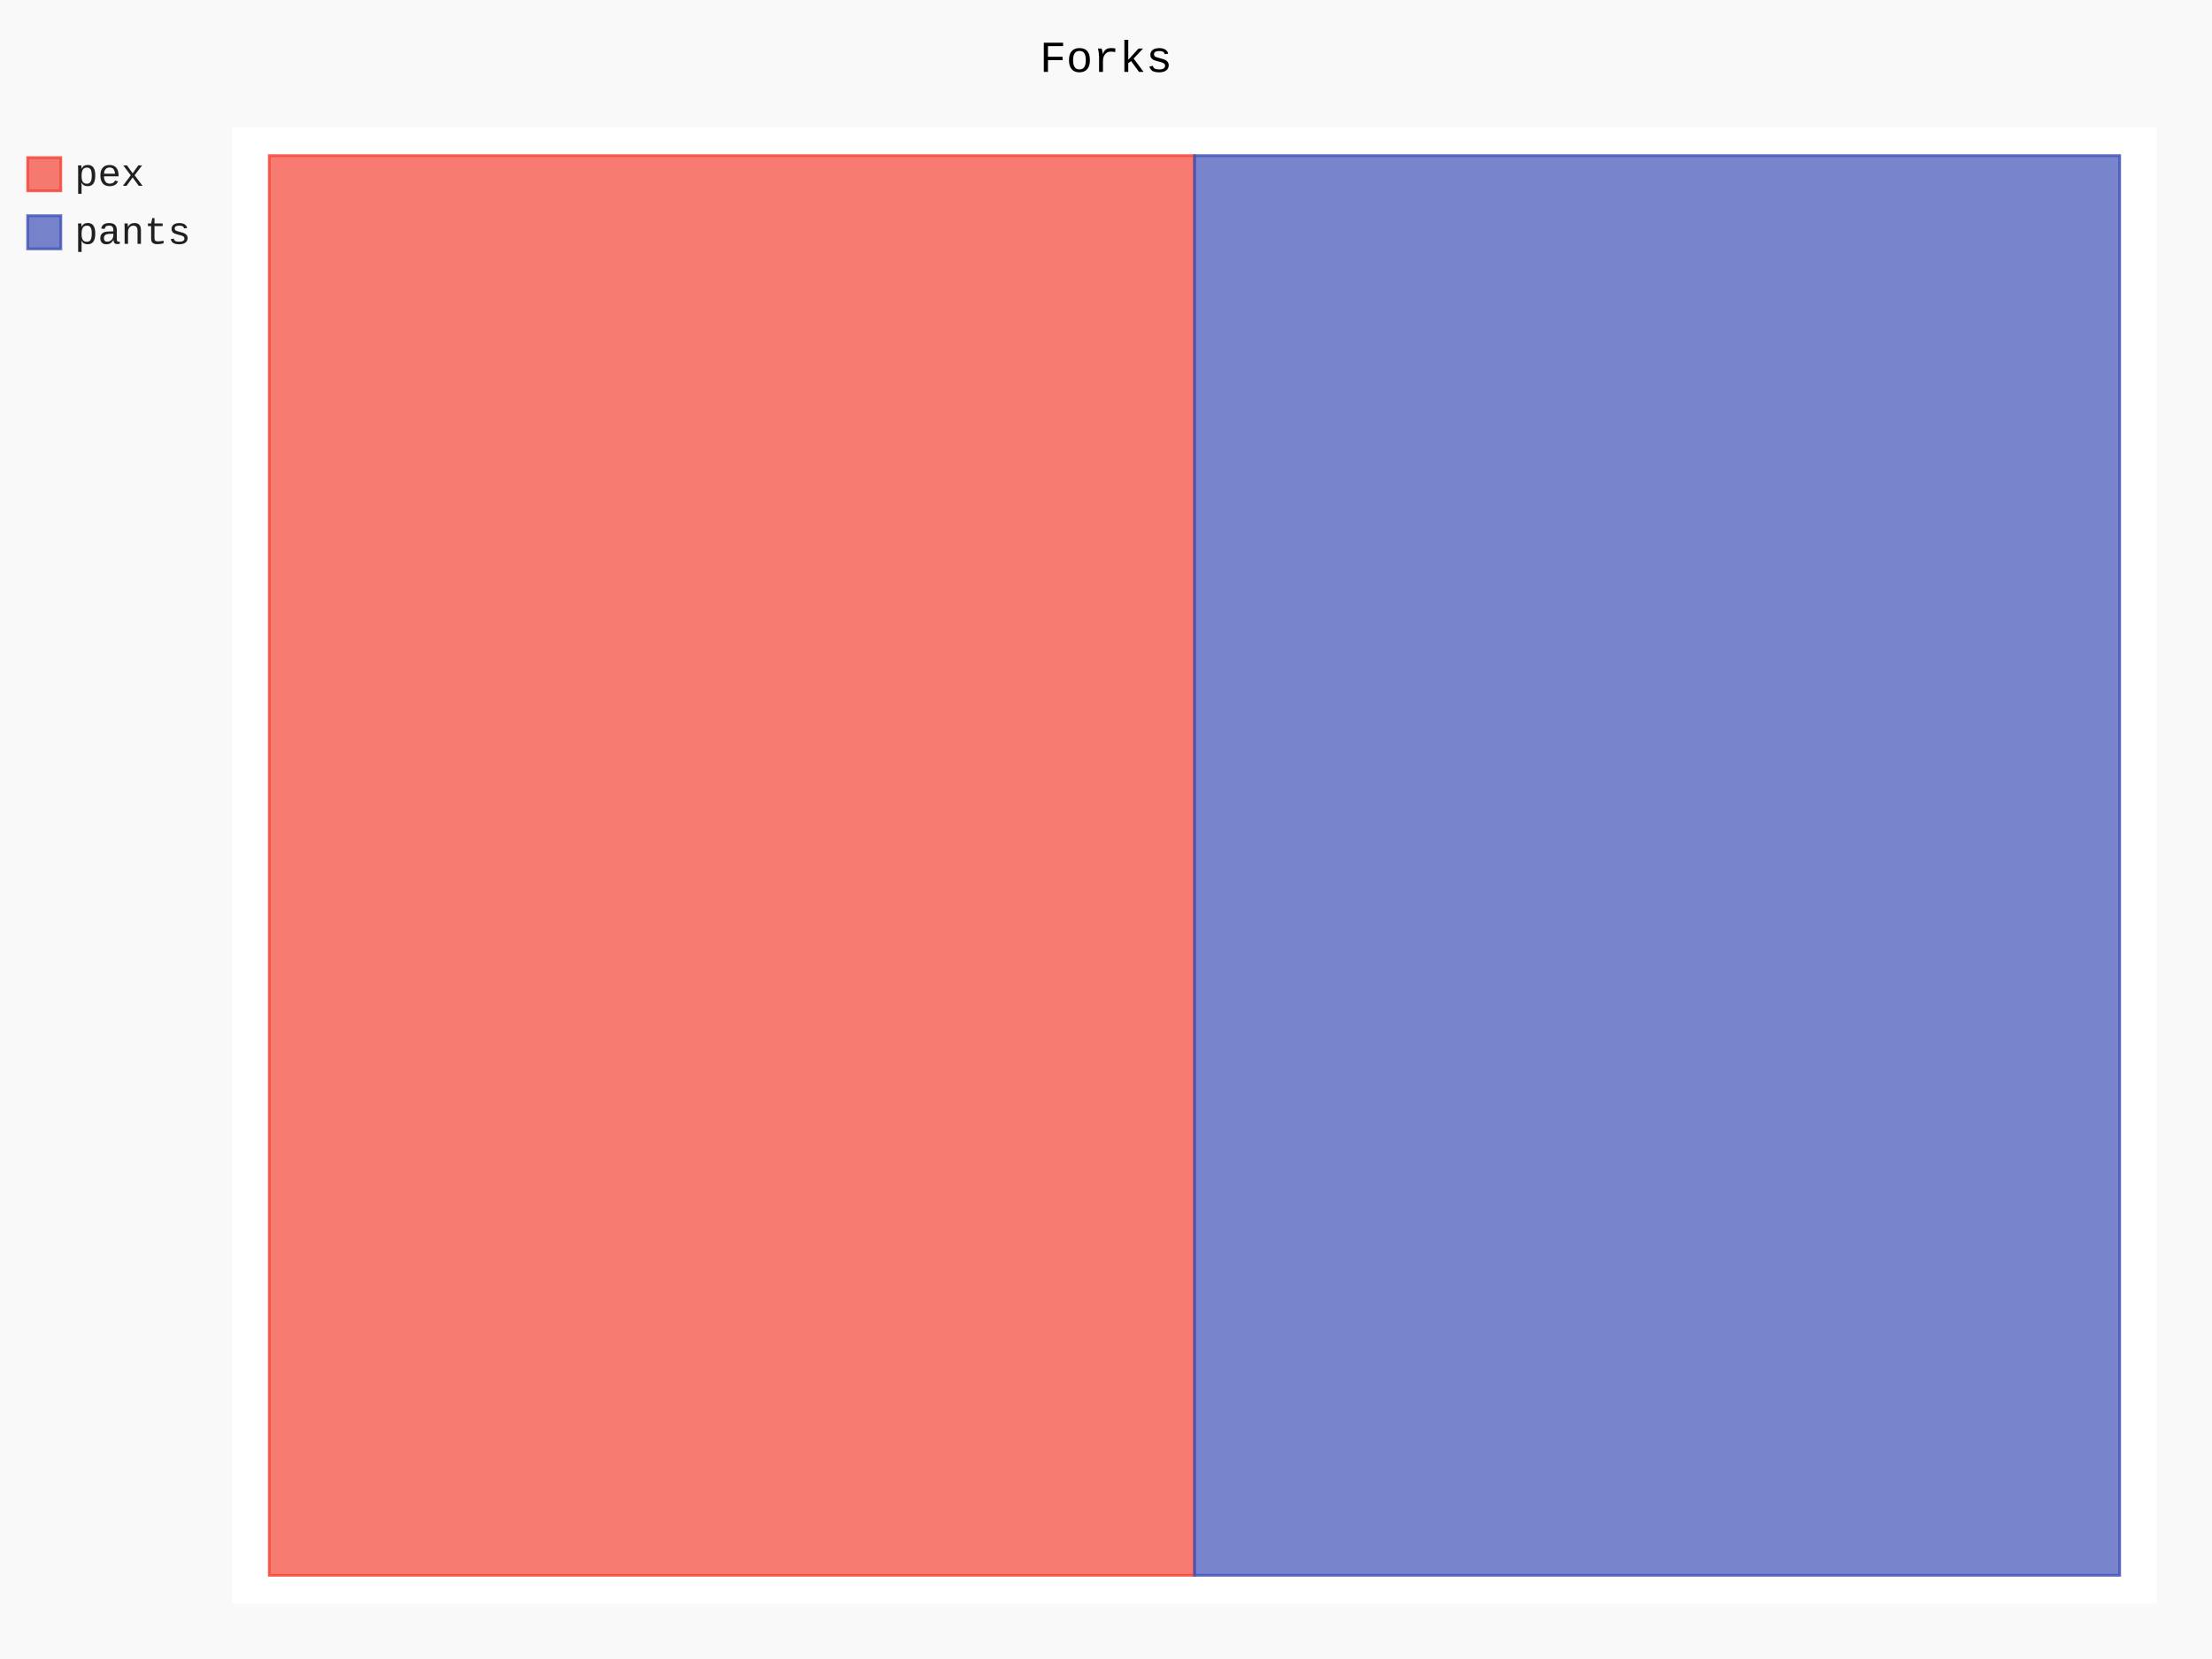
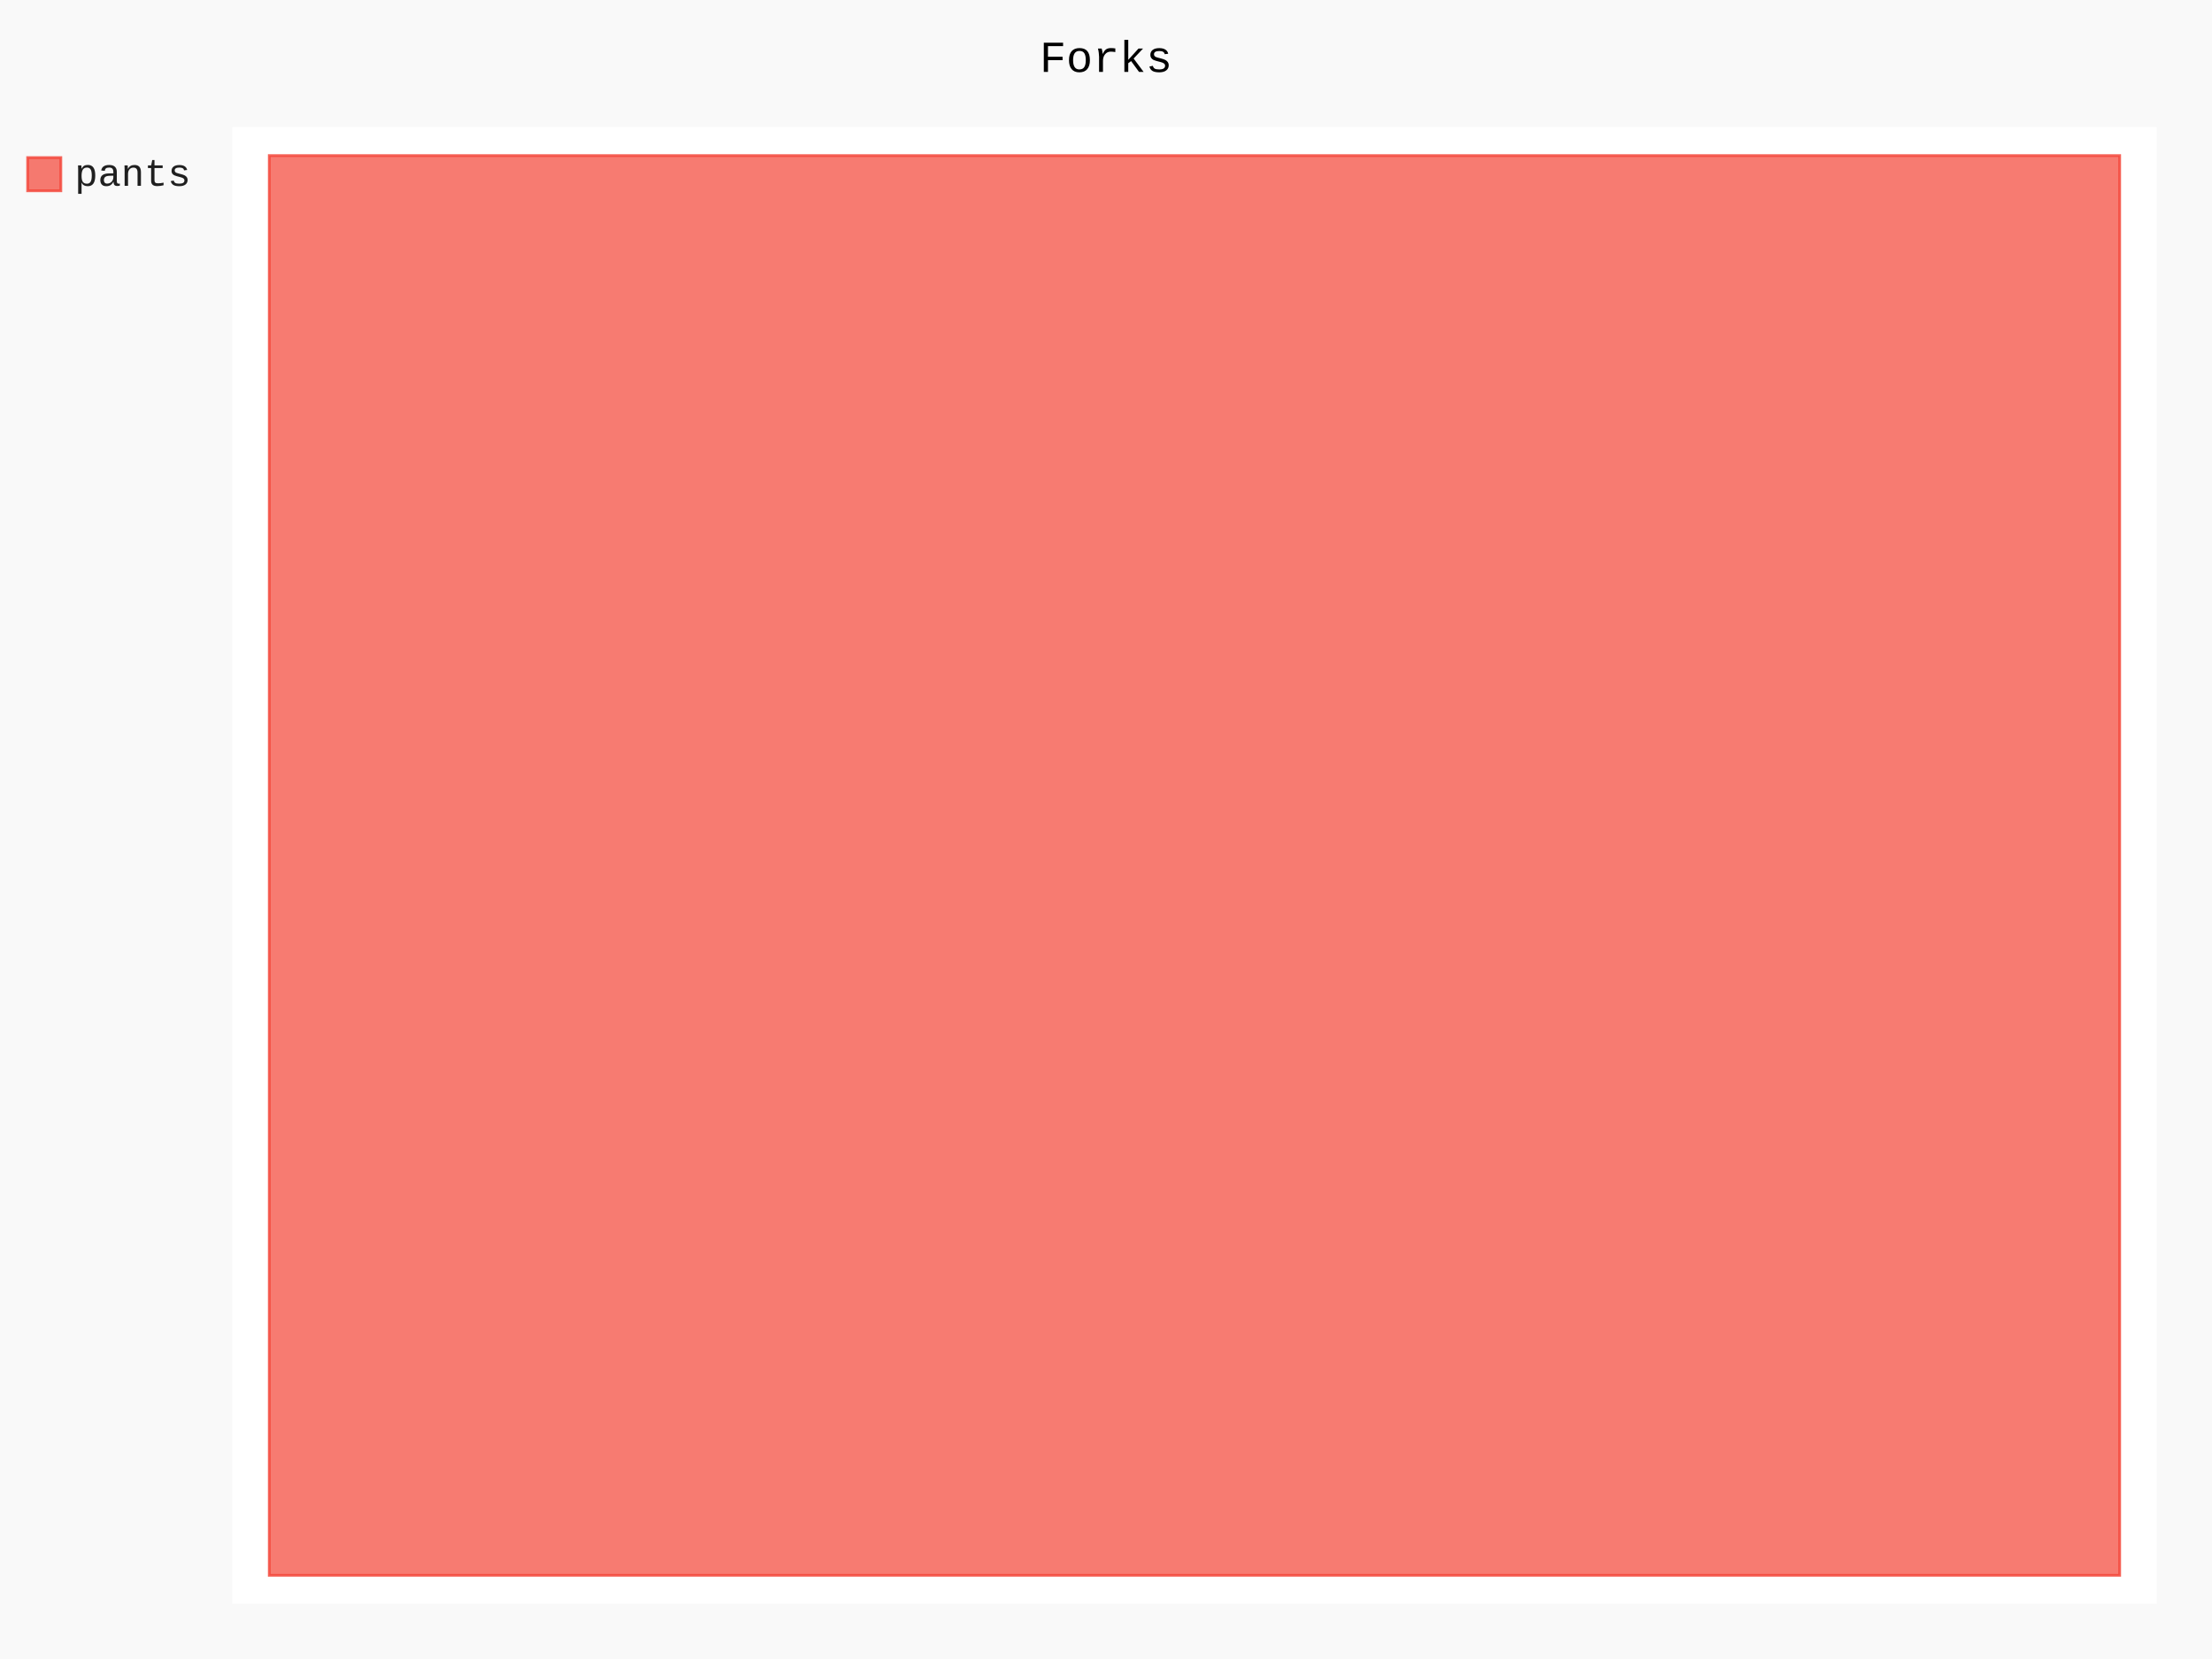
- <svg xmlns="http://www.w3.org/2000/svg" id="chart-1bee955d-7d40-433c-a9f8-b3944d2c3eca" class="pygal-chart" viewBox="0 0 800 600">
+ <svg xmlns="http://www.w3.org/2000/svg" id="chart-6f177f8f-c4c5-4e4a-aa17-51f4f3173122" class="pygal-chart" viewBox="0 0 800 600">
  <defs>
-     <style type="text/css">#chart-1bee955d-7d40-433c-a9f8-b3944d2c3eca{-webkit-user-select:none;-webkit-font-smoothing:antialiased;font-family:Consolas,"Liberation Mono",Menlo,Courier,monospace}#chart-1bee955d-7d40-433c-a9f8-b3944d2c3eca .title{font-family:Consolas,"Liberation Mono",Menlo,Courier,monospace;font-size:16px}#chart-1bee955d-7d40-433c-a9f8-b3944d2c3eca .legends .legend text{font-family:Consolas,"Liberation Mono",Menlo,Courier,monospace;font-size:14px}#chart-1bee955d-7d40-433c-a9f8-b3944d2c3eca .axis text{font-family:Consolas,"Liberation Mono",Menlo,Courier,monospace;font-size:10px}#chart-1bee955d-7d40-433c-a9f8-b3944d2c3eca .axis text.major{font-family:Consolas,"Liberation Mono",Menlo,Courier,monospace;font-size:10px}#chart-1bee955d-7d40-433c-a9f8-b3944d2c3eca .text-overlay text.value{font-family:Consolas,"Liberation Mono",Menlo,Courier,monospace;font-size:16px}#chart-1bee955d-7d40-433c-a9f8-b3944d2c3eca .text-overlay text.label{font-family:Consolas,"Liberation Mono",Menlo,Courier,monospace;font-size:10px}#chart-1bee955d-7d40-433c-a9f8-b3944d2c3eca .tooltip{font-family:Consolas,"Liberation Mono",Menlo,Courier,monospace;font-size:14px}#chart-1bee955d-7d40-433c-a9f8-b3944d2c3eca text.no_data{font-family:Consolas,"Liberation Mono",Menlo,Courier,monospace;font-size:64px}
- #chart-1bee955d-7d40-433c-a9f8-b3944d2c3eca{background-color:rgba(249,249,249,1)}#chart-1bee955d-7d40-433c-a9f8-b3944d2c3eca path,#chart-1bee955d-7d40-433c-a9f8-b3944d2c3eca line,#chart-1bee955d-7d40-433c-a9f8-b3944d2c3eca rect,#chart-1bee955d-7d40-433c-a9f8-b3944d2c3eca circle{-webkit-transition:150ms;-moz-transition:150ms;transition:150ms}#chart-1bee955d-7d40-433c-a9f8-b3944d2c3eca .graph &gt; .background{fill:rgba(249,249,249,1)}#chart-1bee955d-7d40-433c-a9f8-b3944d2c3eca .plot &gt; .background{fill:rgba(255,255,255,1)}#chart-1bee955d-7d40-433c-a9f8-b3944d2c3eca .graph{fill:rgba(0,0,0,.87)}#chart-1bee955d-7d40-433c-a9f8-b3944d2c3eca text.no_data{fill:rgba(0,0,0,1)}#chart-1bee955d-7d40-433c-a9f8-b3944d2c3eca .title{fill:rgba(0,0,0,1)}#chart-1bee955d-7d40-433c-a9f8-b3944d2c3eca .legends .legend text{fill:rgba(0,0,0,.87)}#chart-1bee955d-7d40-433c-a9f8-b3944d2c3eca .legends .legend:hover text{fill:rgba(0,0,0,1)}#chart-1bee955d-7d40-433c-a9f8-b3944d2c3eca .axis .line{stroke:rgba(0,0,0,1)}#chart-1bee955d-7d40-433c-a9f8-b3944d2c3eca .axis .guide.line{stroke:rgba(0,0,0,.54)}#chart-1bee955d-7d40-433c-a9f8-b3944d2c3eca .axis .major.line{stroke:rgba(0,0,0,.87)}#chart-1bee955d-7d40-433c-a9f8-b3944d2c3eca .axis text.major{fill:rgba(0,0,0,1)}#chart-1bee955d-7d40-433c-a9f8-b3944d2c3eca .axis.y .guides:hover .guide.line,#chart-1bee955d-7d40-433c-a9f8-b3944d2c3eca .line-graph .axis.x .guides:hover .guide.line,#chart-1bee955d-7d40-433c-a9f8-b3944d2c3eca .stackedline-graph .axis.x .guides:hover .guide.line,#chart-1bee955d-7d40-433c-a9f8-b3944d2c3eca .xy-graph .axis.x .guides:hover .guide.line{stroke:rgba(0,0,0,1)}#chart-1bee955d-7d40-433c-a9f8-b3944d2c3eca .axis .guides:hover text{fill:rgba(0,0,0,1)}#chart-1bee955d-7d40-433c-a9f8-b3944d2c3eca .reactive{fill-opacity:.7;stroke-opacity:.8;stroke-width:1}#chart-1bee955d-7d40-433c-a9f8-b3944d2c3eca .ci{stroke:rgba(0,0,0,.87)}#chart-1bee955d-7d40-433c-a9f8-b3944d2c3eca .reactive.active,#chart-1bee955d-7d40-433c-a9f8-b3944d2c3eca .active .reactive{fill-opacity:.8;stroke-opacity:.9;stroke-width:4}#chart-1bee955d-7d40-433c-a9f8-b3944d2c3eca .ci .reactive.active{stroke-width:1.5}#chart-1bee955d-7d40-433c-a9f8-b3944d2c3eca .series text{fill:rgba(0,0,0,1)}#chart-1bee955d-7d40-433c-a9f8-b3944d2c3eca .tooltip rect{fill:rgba(255,255,255,1);stroke:rgba(0,0,0,1);-webkit-transition:opacity 150ms;-moz-transition:opacity 150ms;transition:opacity 150ms}#chart-1bee955d-7d40-433c-a9f8-b3944d2c3eca .tooltip .label{fill:rgba(0,0,0,.87)}#chart-1bee955d-7d40-433c-a9f8-b3944d2c3eca .tooltip .label{fill:rgba(0,0,0,.87)}#chart-1bee955d-7d40-433c-a9f8-b3944d2c3eca .tooltip .legend{font-size:.8em;fill:rgba(0,0,0,.54)}#chart-1bee955d-7d40-433c-a9f8-b3944d2c3eca .tooltip .x_label{font-size:.6em;fill:rgba(0,0,0,1)}#chart-1bee955d-7d40-433c-a9f8-b3944d2c3eca .tooltip .xlink{font-size:.5em;text-decoration:underline}#chart-1bee955d-7d40-433c-a9f8-b3944d2c3eca .tooltip .value{font-size:1.5em}#chart-1bee955d-7d40-433c-a9f8-b3944d2c3eca .bound{font-size:.5em}#chart-1bee955d-7d40-433c-a9f8-b3944d2c3eca .max-value{font-size:.75em;fill:rgba(0,0,0,.54)}#chart-1bee955d-7d40-433c-a9f8-b3944d2c3eca .map-element{fill:rgba(255,255,255,1);stroke:rgba(0,0,0,.54) !important}#chart-1bee955d-7d40-433c-a9f8-b3944d2c3eca .map-element .reactive{fill-opacity:inherit;stroke-opacity:inherit}#chart-1bee955d-7d40-433c-a9f8-b3944d2c3eca .color-0,#chart-1bee955d-7d40-433c-a9f8-b3944d2c3eca .color-0 a:visited{stroke:#F44336;fill:#F44336}#chart-1bee955d-7d40-433c-a9f8-b3944d2c3eca .color-1,#chart-1bee955d-7d40-433c-a9f8-b3944d2c3eca .color-1 a:visited{stroke:#3F51B5;fill:#3F51B5}#chart-1bee955d-7d40-433c-a9f8-b3944d2c3eca .text-overlay .color-0 text{fill:black}#chart-1bee955d-7d40-433c-a9f8-b3944d2c3eca .text-overlay .color-1 text{fill:black}
- #chart-1bee955d-7d40-433c-a9f8-b3944d2c3eca text.no_data{text-anchor:middle}#chart-1bee955d-7d40-433c-a9f8-b3944d2c3eca .guide.line{fill:none}#chart-1bee955d-7d40-433c-a9f8-b3944d2c3eca .centered{text-anchor:middle}#chart-1bee955d-7d40-433c-a9f8-b3944d2c3eca .title{text-anchor:middle}#chart-1bee955d-7d40-433c-a9f8-b3944d2c3eca .legends .legend text{fill-opacity:1}#chart-1bee955d-7d40-433c-a9f8-b3944d2c3eca .axis.x text{text-anchor:middle}#chart-1bee955d-7d40-433c-a9f8-b3944d2c3eca .axis.x:not(.web) text[transform]{text-anchor:start}#chart-1bee955d-7d40-433c-a9f8-b3944d2c3eca .axis.x:not(.web) text[transform].backwards{text-anchor:end}#chart-1bee955d-7d40-433c-a9f8-b3944d2c3eca .axis.y text{text-anchor:end}#chart-1bee955d-7d40-433c-a9f8-b3944d2c3eca .axis.y text[transform].backwards{text-anchor:start}#chart-1bee955d-7d40-433c-a9f8-b3944d2c3eca .axis.y2 text{text-anchor:start}#chart-1bee955d-7d40-433c-a9f8-b3944d2c3eca .axis.y2 text[transform].backwards{text-anchor:end}#chart-1bee955d-7d40-433c-a9f8-b3944d2c3eca .axis .guide.line{stroke-dasharray:4,4;stroke:black}#chart-1bee955d-7d40-433c-a9f8-b3944d2c3eca .axis .major.guide.line{stroke-dasharray:6,6;stroke:black}#chart-1bee955d-7d40-433c-a9f8-b3944d2c3eca .horizontal .axis.y .guide.line,#chart-1bee955d-7d40-433c-a9f8-b3944d2c3eca .horizontal .axis.y2 .guide.line,#chart-1bee955d-7d40-433c-a9f8-b3944d2c3eca .vertical .axis.x .guide.line{opacity:0}#chart-1bee955d-7d40-433c-a9f8-b3944d2c3eca .horizontal .axis.always_show .guide.line,#chart-1bee955d-7d40-433c-a9f8-b3944d2c3eca .vertical .axis.always_show .guide.line{opacity:1 !important}#chart-1bee955d-7d40-433c-a9f8-b3944d2c3eca .axis.y .guides:hover .guide.line,#chart-1bee955d-7d40-433c-a9f8-b3944d2c3eca .axis.y2 .guides:hover .guide.line,#chart-1bee955d-7d40-433c-a9f8-b3944d2c3eca .axis.x .guides:hover .guide.line{opacity:1}#chart-1bee955d-7d40-433c-a9f8-b3944d2c3eca .axis .guides:hover text{opacity:1}#chart-1bee955d-7d40-433c-a9f8-b3944d2c3eca .nofill{fill:none}#chart-1bee955d-7d40-433c-a9f8-b3944d2c3eca .subtle-fill{fill-opacity:.2}#chart-1bee955d-7d40-433c-a9f8-b3944d2c3eca .dot{stroke-width:1px;fill-opacity:1;stroke-opacity:1}#chart-1bee955d-7d40-433c-a9f8-b3944d2c3eca .dot.active{stroke-width:5px}#chart-1bee955d-7d40-433c-a9f8-b3944d2c3eca .dot.negative{fill:transparent}#chart-1bee955d-7d40-433c-a9f8-b3944d2c3eca text,#chart-1bee955d-7d40-433c-a9f8-b3944d2c3eca tspan{stroke:none !important}#chart-1bee955d-7d40-433c-a9f8-b3944d2c3eca .series text.active{opacity:1}#chart-1bee955d-7d40-433c-a9f8-b3944d2c3eca .tooltip rect{fill-opacity:.95;stroke-width:.5}#chart-1bee955d-7d40-433c-a9f8-b3944d2c3eca .tooltip text{fill-opacity:1}#chart-1bee955d-7d40-433c-a9f8-b3944d2c3eca .showable{visibility:hidden}#chart-1bee955d-7d40-433c-a9f8-b3944d2c3eca .showable.shown{visibility:visible}#chart-1bee955d-7d40-433c-a9f8-b3944d2c3eca .gauge-background{fill:rgba(229,229,229,1);stroke:none}#chart-1bee955d-7d40-433c-a9f8-b3944d2c3eca .bg-lines{stroke:rgba(249,249,249,1);stroke-width:2px}</style>
+     <style type="text/css">#chart-6f177f8f-c4c5-4e4a-aa17-51f4f3173122{-webkit-user-select:none;-webkit-font-smoothing:antialiased;font-family:Consolas,"Liberation Mono",Menlo,Courier,monospace}#chart-6f177f8f-c4c5-4e4a-aa17-51f4f3173122 .title{font-family:Consolas,"Liberation Mono",Menlo,Courier,monospace;font-size:16px}#chart-6f177f8f-c4c5-4e4a-aa17-51f4f3173122 .legends .legend text{font-family:Consolas,"Liberation Mono",Menlo,Courier,monospace;font-size:14px}#chart-6f177f8f-c4c5-4e4a-aa17-51f4f3173122 .axis text{font-family:Consolas,"Liberation Mono",Menlo,Courier,monospace;font-size:10px}#chart-6f177f8f-c4c5-4e4a-aa17-51f4f3173122 .axis text.major{font-family:Consolas,"Liberation Mono",Menlo,Courier,monospace;font-size:10px}#chart-6f177f8f-c4c5-4e4a-aa17-51f4f3173122 .text-overlay text.value{font-family:Consolas,"Liberation Mono",Menlo,Courier,monospace;font-size:16px}#chart-6f177f8f-c4c5-4e4a-aa17-51f4f3173122 .text-overlay text.label{font-family:Consolas,"Liberation Mono",Menlo,Courier,monospace;font-size:10px}#chart-6f177f8f-c4c5-4e4a-aa17-51f4f3173122 .tooltip{font-family:Consolas,"Liberation Mono",Menlo,Courier,monospace;font-size:14px}#chart-6f177f8f-c4c5-4e4a-aa17-51f4f3173122 text.no_data{font-family:Consolas,"Liberation Mono",Menlo,Courier,monospace;font-size:64px}
+ #chart-6f177f8f-c4c5-4e4a-aa17-51f4f3173122{background-color:rgba(249,249,249,1)}#chart-6f177f8f-c4c5-4e4a-aa17-51f4f3173122 path,#chart-6f177f8f-c4c5-4e4a-aa17-51f4f3173122 line,#chart-6f177f8f-c4c5-4e4a-aa17-51f4f3173122 rect,#chart-6f177f8f-c4c5-4e4a-aa17-51f4f3173122 circle{-webkit-transition:150ms;-moz-transition:150ms;transition:150ms}#chart-6f177f8f-c4c5-4e4a-aa17-51f4f3173122 .graph &gt; .background{fill:rgba(249,249,249,1)}#chart-6f177f8f-c4c5-4e4a-aa17-51f4f3173122 .plot &gt; .background{fill:rgba(255,255,255,1)}#chart-6f177f8f-c4c5-4e4a-aa17-51f4f3173122 .graph{fill:rgba(0,0,0,.87)}#chart-6f177f8f-c4c5-4e4a-aa17-51f4f3173122 text.no_data{fill:rgba(0,0,0,1)}#chart-6f177f8f-c4c5-4e4a-aa17-51f4f3173122 .title{fill:rgba(0,0,0,1)}#chart-6f177f8f-c4c5-4e4a-aa17-51f4f3173122 .legends .legend text{fill:rgba(0,0,0,.87)}#chart-6f177f8f-c4c5-4e4a-aa17-51f4f3173122 .legends .legend:hover text{fill:rgba(0,0,0,1)}#chart-6f177f8f-c4c5-4e4a-aa17-51f4f3173122 .axis .line{stroke:rgba(0,0,0,1)}#chart-6f177f8f-c4c5-4e4a-aa17-51f4f3173122 .axis .guide.line{stroke:rgba(0,0,0,.54)}#chart-6f177f8f-c4c5-4e4a-aa17-51f4f3173122 .axis .major.line{stroke:rgba(0,0,0,.87)}#chart-6f177f8f-c4c5-4e4a-aa17-51f4f3173122 .axis text.major{fill:rgba(0,0,0,1)}#chart-6f177f8f-c4c5-4e4a-aa17-51f4f3173122 .axis.y .guides:hover .guide.line,#chart-6f177f8f-c4c5-4e4a-aa17-51f4f3173122 .line-graph .axis.x .guides:hover .guide.line,#chart-6f177f8f-c4c5-4e4a-aa17-51f4f3173122 .stackedline-graph .axis.x .guides:hover .guide.line,#chart-6f177f8f-c4c5-4e4a-aa17-51f4f3173122 .xy-graph .axis.x .guides:hover .guide.line{stroke:rgba(0,0,0,1)}#chart-6f177f8f-c4c5-4e4a-aa17-51f4f3173122 .axis .guides:hover text{fill:rgba(0,0,0,1)}#chart-6f177f8f-c4c5-4e4a-aa17-51f4f3173122 .reactive{fill-opacity:.7;stroke-opacity:.8;stroke-width:1}#chart-6f177f8f-c4c5-4e4a-aa17-51f4f3173122 .ci{stroke:rgba(0,0,0,.87)}#chart-6f177f8f-c4c5-4e4a-aa17-51f4f3173122 .reactive.active,#chart-6f177f8f-c4c5-4e4a-aa17-51f4f3173122 .active .reactive{fill-opacity:.8;stroke-opacity:.9;stroke-width:4}#chart-6f177f8f-c4c5-4e4a-aa17-51f4f3173122 .ci .reactive.active{stroke-width:1.5}#chart-6f177f8f-c4c5-4e4a-aa17-51f4f3173122 .series text{fill:rgba(0,0,0,1)}#chart-6f177f8f-c4c5-4e4a-aa17-51f4f3173122 .tooltip rect{fill:rgba(255,255,255,1);stroke:rgba(0,0,0,1);-webkit-transition:opacity 150ms;-moz-transition:opacity 150ms;transition:opacity 150ms}#chart-6f177f8f-c4c5-4e4a-aa17-51f4f3173122 .tooltip .label{fill:rgba(0,0,0,.87)}#chart-6f177f8f-c4c5-4e4a-aa17-51f4f3173122 .tooltip .label{fill:rgba(0,0,0,.87)}#chart-6f177f8f-c4c5-4e4a-aa17-51f4f3173122 .tooltip .legend{font-size:.8em;fill:rgba(0,0,0,.54)}#chart-6f177f8f-c4c5-4e4a-aa17-51f4f3173122 .tooltip .x_label{font-size:.6em;fill:rgba(0,0,0,1)}#chart-6f177f8f-c4c5-4e4a-aa17-51f4f3173122 .tooltip .xlink{font-size:.5em;text-decoration:underline}#chart-6f177f8f-c4c5-4e4a-aa17-51f4f3173122 .tooltip .value{font-size:1.5em}#chart-6f177f8f-c4c5-4e4a-aa17-51f4f3173122 .bound{font-size:.5em}#chart-6f177f8f-c4c5-4e4a-aa17-51f4f3173122 .max-value{font-size:.75em;fill:rgba(0,0,0,.54)}#chart-6f177f8f-c4c5-4e4a-aa17-51f4f3173122 .map-element{fill:rgba(255,255,255,1);stroke:rgba(0,0,0,.54) !important}#chart-6f177f8f-c4c5-4e4a-aa17-51f4f3173122 .map-element .reactive{fill-opacity:inherit;stroke-opacity:inherit}#chart-6f177f8f-c4c5-4e4a-aa17-51f4f3173122 .color-0,#chart-6f177f8f-c4c5-4e4a-aa17-51f4f3173122 .color-0 a:visited{stroke:#F44336;fill:#F44336}#chart-6f177f8f-c4c5-4e4a-aa17-51f4f3173122 .text-overlay .color-0 text{fill:black}
+ #chart-6f177f8f-c4c5-4e4a-aa17-51f4f3173122 text.no_data{text-anchor:middle}#chart-6f177f8f-c4c5-4e4a-aa17-51f4f3173122 .guide.line{fill:none}#chart-6f177f8f-c4c5-4e4a-aa17-51f4f3173122 .centered{text-anchor:middle}#chart-6f177f8f-c4c5-4e4a-aa17-51f4f3173122 .title{text-anchor:middle}#chart-6f177f8f-c4c5-4e4a-aa17-51f4f3173122 .legends .legend text{fill-opacity:1}#chart-6f177f8f-c4c5-4e4a-aa17-51f4f3173122 .axis.x text{text-anchor:middle}#chart-6f177f8f-c4c5-4e4a-aa17-51f4f3173122 .axis.x:not(.web) text[transform]{text-anchor:start}#chart-6f177f8f-c4c5-4e4a-aa17-51f4f3173122 .axis.x:not(.web) text[transform].backwards{text-anchor:end}#chart-6f177f8f-c4c5-4e4a-aa17-51f4f3173122 .axis.y text{text-anchor:end}#chart-6f177f8f-c4c5-4e4a-aa17-51f4f3173122 .axis.y text[transform].backwards{text-anchor:start}#chart-6f177f8f-c4c5-4e4a-aa17-51f4f3173122 .axis.y2 text{text-anchor:start}#chart-6f177f8f-c4c5-4e4a-aa17-51f4f3173122 .axis.y2 text[transform].backwards{text-anchor:end}#chart-6f177f8f-c4c5-4e4a-aa17-51f4f3173122 .axis .guide.line{stroke-dasharray:4,4;stroke:black}#chart-6f177f8f-c4c5-4e4a-aa17-51f4f3173122 .axis .major.guide.line{stroke-dasharray:6,6;stroke:black}#chart-6f177f8f-c4c5-4e4a-aa17-51f4f3173122 .horizontal .axis.y .guide.line,#chart-6f177f8f-c4c5-4e4a-aa17-51f4f3173122 .horizontal .axis.y2 .guide.line,#chart-6f177f8f-c4c5-4e4a-aa17-51f4f3173122 .vertical .axis.x .guide.line{opacity:0}#chart-6f177f8f-c4c5-4e4a-aa17-51f4f3173122 .horizontal .axis.always_show .guide.line,#chart-6f177f8f-c4c5-4e4a-aa17-51f4f3173122 .vertical .axis.always_show .guide.line{opacity:1 !important}#chart-6f177f8f-c4c5-4e4a-aa17-51f4f3173122 .axis.y .guides:hover .guide.line,#chart-6f177f8f-c4c5-4e4a-aa17-51f4f3173122 .axis.y2 .guides:hover .guide.line,#chart-6f177f8f-c4c5-4e4a-aa17-51f4f3173122 .axis.x .guides:hover .guide.line{opacity:1}#chart-6f177f8f-c4c5-4e4a-aa17-51f4f3173122 .axis .guides:hover text{opacity:1}#chart-6f177f8f-c4c5-4e4a-aa17-51f4f3173122 .nofill{fill:none}#chart-6f177f8f-c4c5-4e4a-aa17-51f4f3173122 .subtle-fill{fill-opacity:.2}#chart-6f177f8f-c4c5-4e4a-aa17-51f4f3173122 .dot{stroke-width:1px;fill-opacity:1;stroke-opacity:1}#chart-6f177f8f-c4c5-4e4a-aa17-51f4f3173122 .dot.active{stroke-width:5px}#chart-6f177f8f-c4c5-4e4a-aa17-51f4f3173122 .dot.negative{fill:transparent}#chart-6f177f8f-c4c5-4e4a-aa17-51f4f3173122 text,#chart-6f177f8f-c4c5-4e4a-aa17-51f4f3173122 tspan{stroke:none !important}#chart-6f177f8f-c4c5-4e4a-aa17-51f4f3173122 .series text.active{opacity:1}#chart-6f177f8f-c4c5-4e4a-aa17-51f4f3173122 .tooltip rect{fill-opacity:.95;stroke-width:.5}#chart-6f177f8f-c4c5-4e4a-aa17-51f4f3173122 .tooltip text{fill-opacity:1}#chart-6f177f8f-c4c5-4e4a-aa17-51f4f3173122 .showable{visibility:hidden}#chart-6f177f8f-c4c5-4e4a-aa17-51f4f3173122 .showable.shown{visibility:visible}#chart-6f177f8f-c4c5-4e4a-aa17-51f4f3173122 .gauge-background{fill:rgba(229,229,229,1);stroke:none}#chart-6f177f8f-c4c5-4e4a-aa17-51f4f3173122 .bg-lines{stroke:rgba(249,249,249,1);stroke-width:2px}</style>
  </defs>
  <g class="graph treemap-graph vertical">
    <rect x="0" y="0" width="800" height="600" class="background" />
    <g transform="translate(84, 46)" class="plot">
      <rect x="0" y="0" width="696.0" height="534" class="background" />
      <g class="series serie-0 color-0">
        <g class="rects">
          <g class="rect">
-             <rect x="13.385" y="10.269" width="334.615" height="513.462" class="rect reactive tooltip-trigger" />
-           </g>
-         </g>
-       </g>
-       <g class="series serie-1 color-1">
-         <g class="rects">
-           <g class="rect">
-             <rect x="348.0" y="10.269" width="334.615" height="513.462" class="rect reactive tooltip-trigger" />
+             <rect x="13.385" y="10.269" width="669.231" height="513.462" class="rect reactive tooltip-trigger" />
          </g>
        </g>
      </g>
    </g>
    <g class="titles">
      <text x="400.0" y="26" class="title plot_title">Forks</text>
    </g>
    <g transform="translate(84, 46)" class="plot overlay">
      <g class="series serie-0 color-0" />
-       <g class="series serie-1 color-1" />
    </g>
    <g transform="translate(84, 46)" class="plot text-overlay">
      <g class="series serie-0 color-0" />
-       <g class="series serie-1 color-1" />
    </g>
    <g transform="translate(84, 46)" class="plot tooltip-overlay">
      <g transform="translate(0 0)" style="opacity: 0" class="tooltip">
        <rect rx="0" ry="0" width="0" height="0" class="tooltip-box" />
        <g class="text" />
      </g>
    </g>
    <g transform="translate(10, 56)" class="legends">
      <g id="activate-serie-0" class="legend reactive activate-serie">
        <rect x="0.0" y="1.0" width="12" height="12" class="color-0 reactive" />
-         <text x="17.0" y="11.2">pex</text>
-       </g>
-       <g id="activate-serie-1" class="legend reactive activate-serie">
-         <rect x="0.0" y="22.0" width="12" height="12" class="color-1 reactive" />
-         <text x="17.0" y="32.2">pants</text>
+         <text x="17.0" y="11.2">pants</text>
      </g>
    </g>
    <g transform="translate(790, 56)" class="legends" />
  </g>
</svg>
